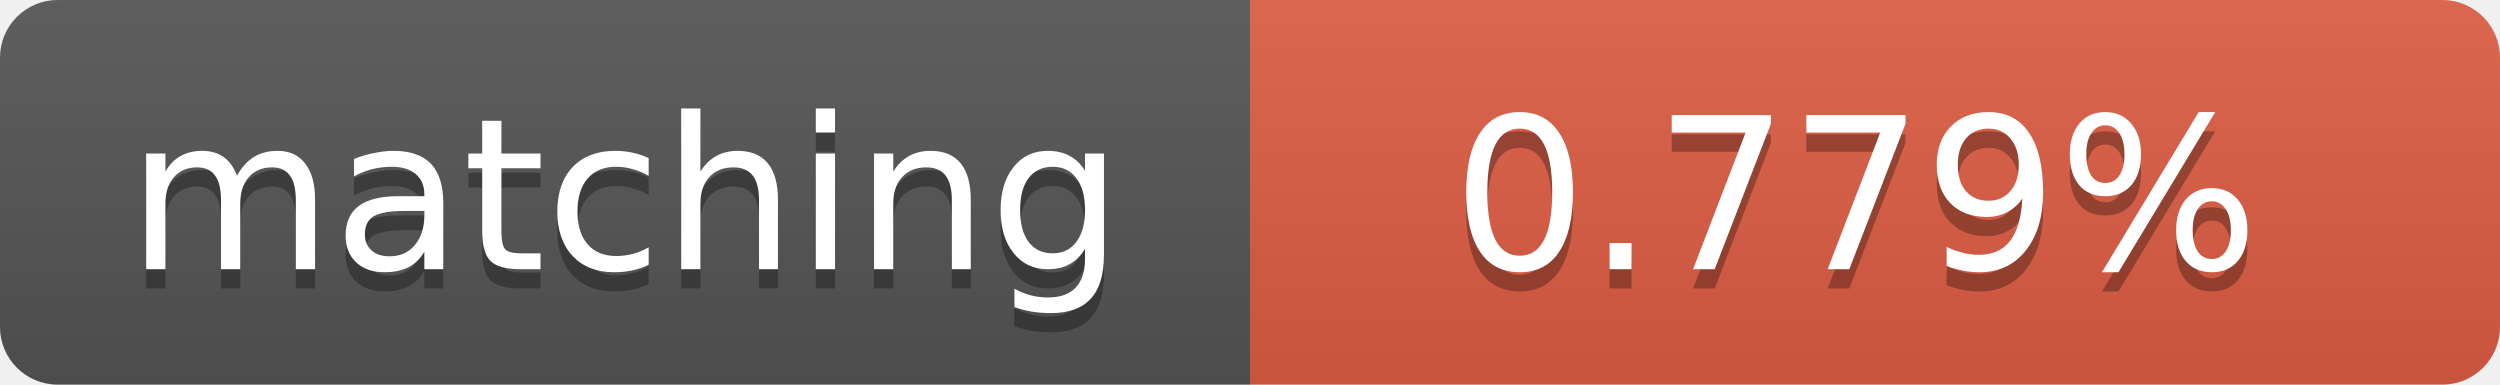
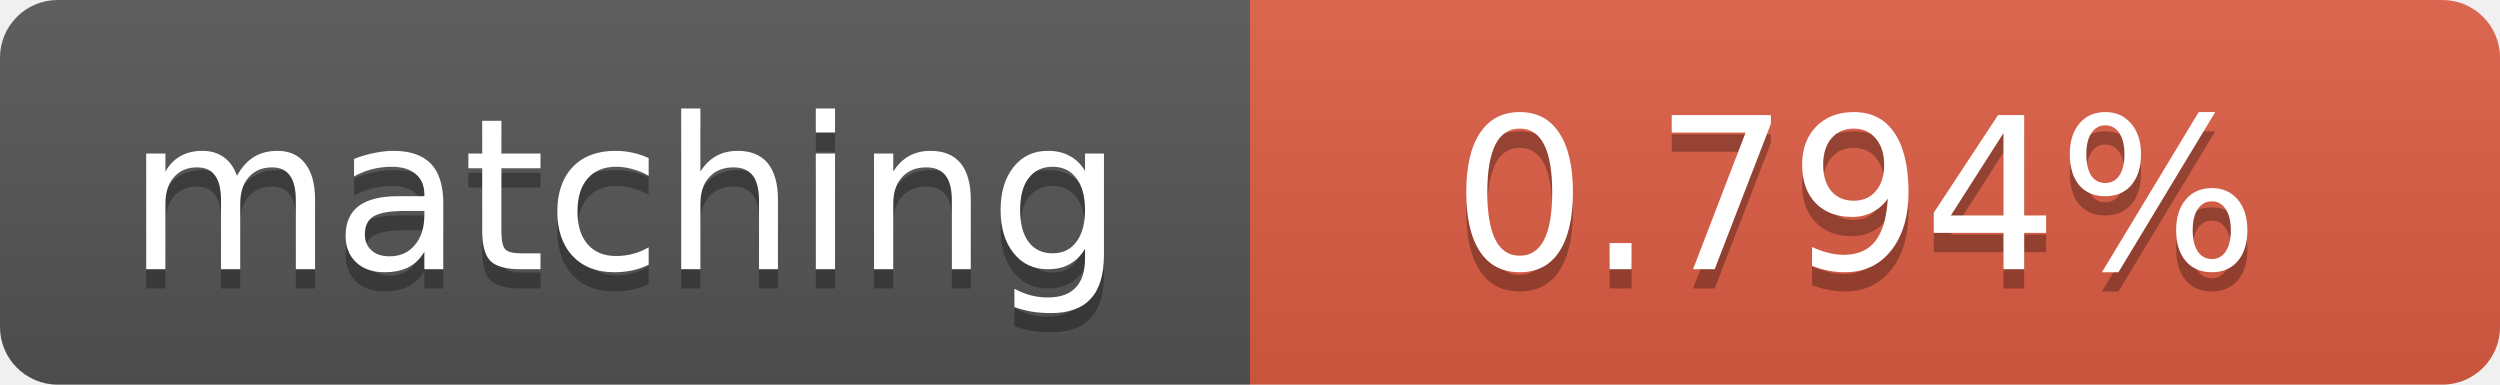
<svg xmlns="http://www.w3.org/2000/svg" width="130" height="20">
  <linearGradient id="b" x2="0" y2="100%">
    <stop offset="0" stop-color="#bbb" stop-opacity=".1" />
    <stop offset="1" stop-opacity=".1" />
  </linearGradient>
  <clipPath id="a">
    <rect width="130" height="20" rx="3" fill="#fff" />
  </clipPath>
  <g clip-path="url(#a)">
    <path fill="#555" d="M0 0h65v20H0z" />
    <path fill="#e05d44" d="M65 0h65v20H65z" />
    <path fill="url(#b)" d="M0 0h130v20H0z" />
  </g>
  <g fill="#fff" text-anchor="middle" font-family="DejaVu Sans,Verdana,Geneva,sans-serif" font-size="11">
    <text x="32.5" y="15" fill="#010101" fill-opacity=".3">matching</text>
    <text x="32.5" y="14">matching</text>
-     <text x="96.5" y="15" fill="#010101" fill-opacity=".3">0.779%</text>
-     <text x="96.5" y="14">0.779%</text>
+     <text x="96.5" y="15" fill="#010101" fill-opacity=".3">0.794%</text>
+     <text x="96.5" y="14">0.794%</text>
  </g>
</svg>
